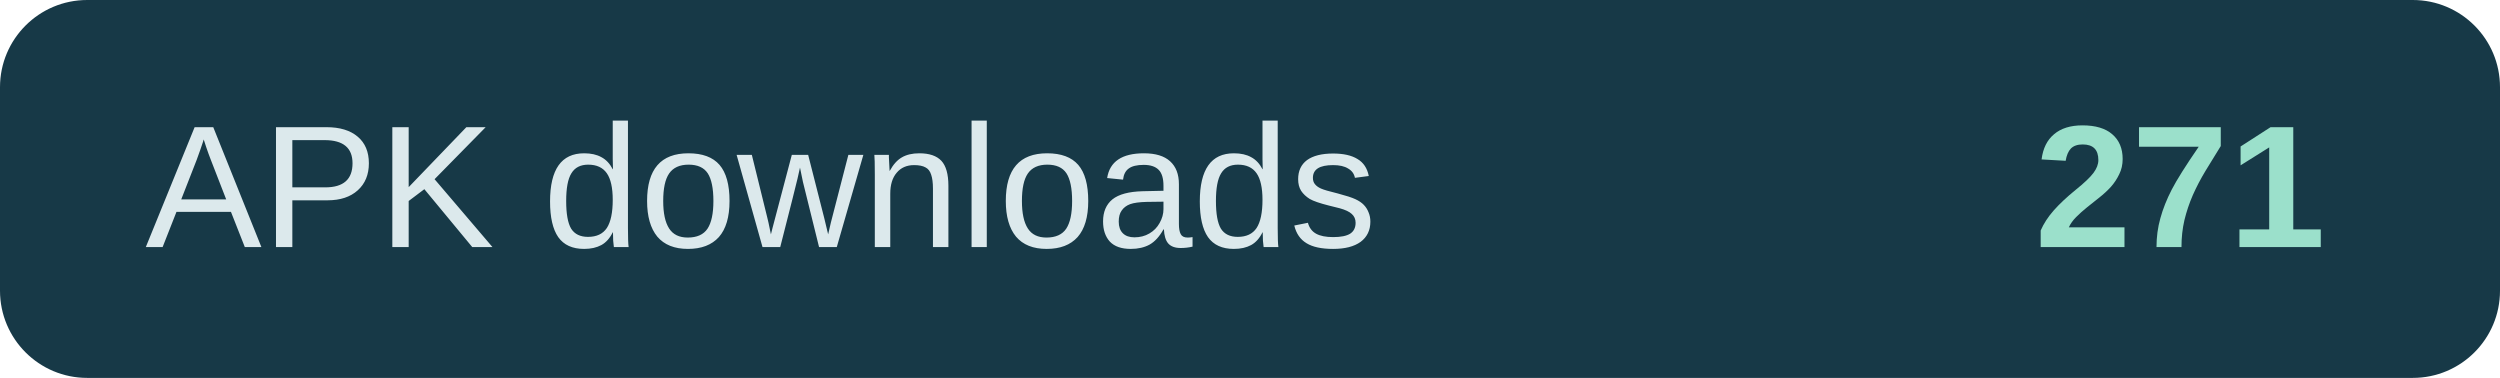
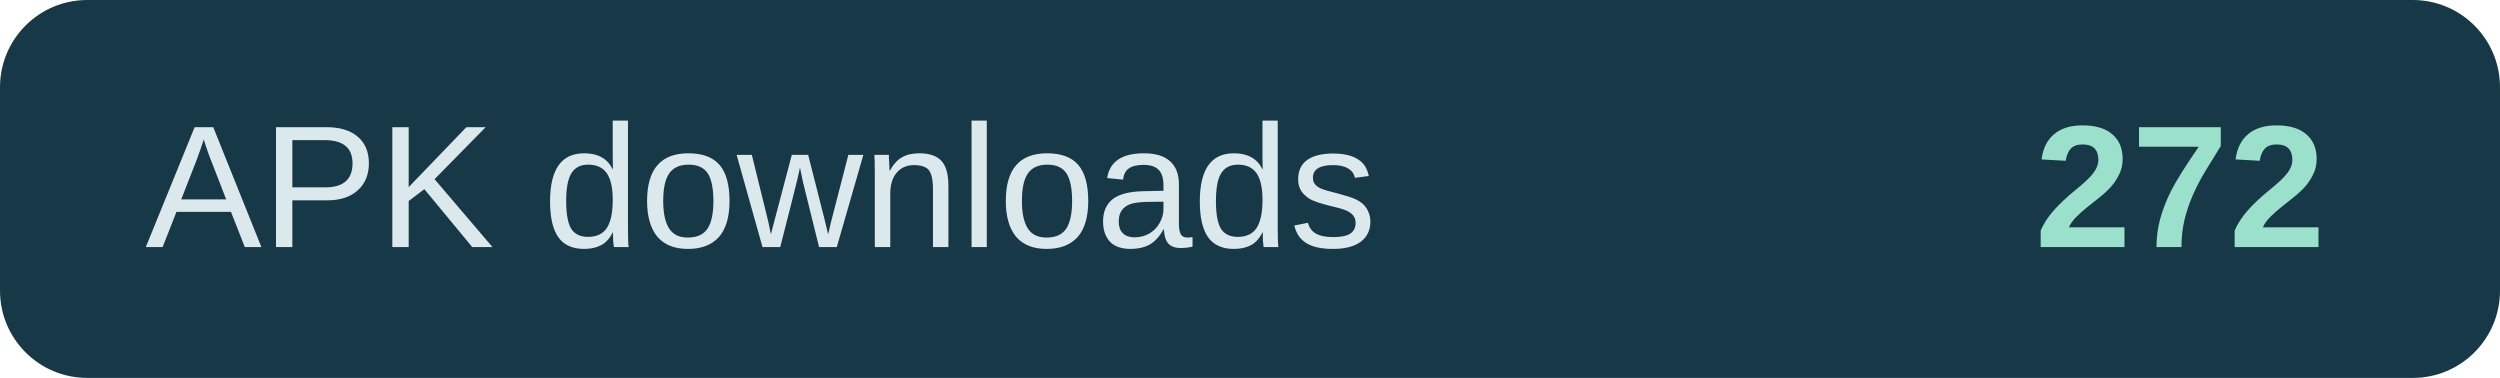
- <svg xmlns="http://www.w3.org/2000/svg" width="172" height="26" role="img" aria-label="APK downloads: 271">
+ <svg xmlns="http://www.w3.org/2000/svg" width="172" height="26" role="img" aria-label="APK downloads: 272">
  <rect width="172" height="26" rx="6" fill="#173947" />
  <text x="10" y="17" fill="#dce9ec" font-family="Arial,sans-serif" font-size="12">APK downloads</text>
-   <text x="160" y="17" text-anchor="end" fill="#9be0cb" font-family="Arial,sans-serif" font-size="12" font-weight="700">271</text>
+   <text x="160" y="17" text-anchor="end" fill="#9be0cb" font-family="Arial,sans-serif" font-size="12" font-weight="700">272</text>
</svg>
